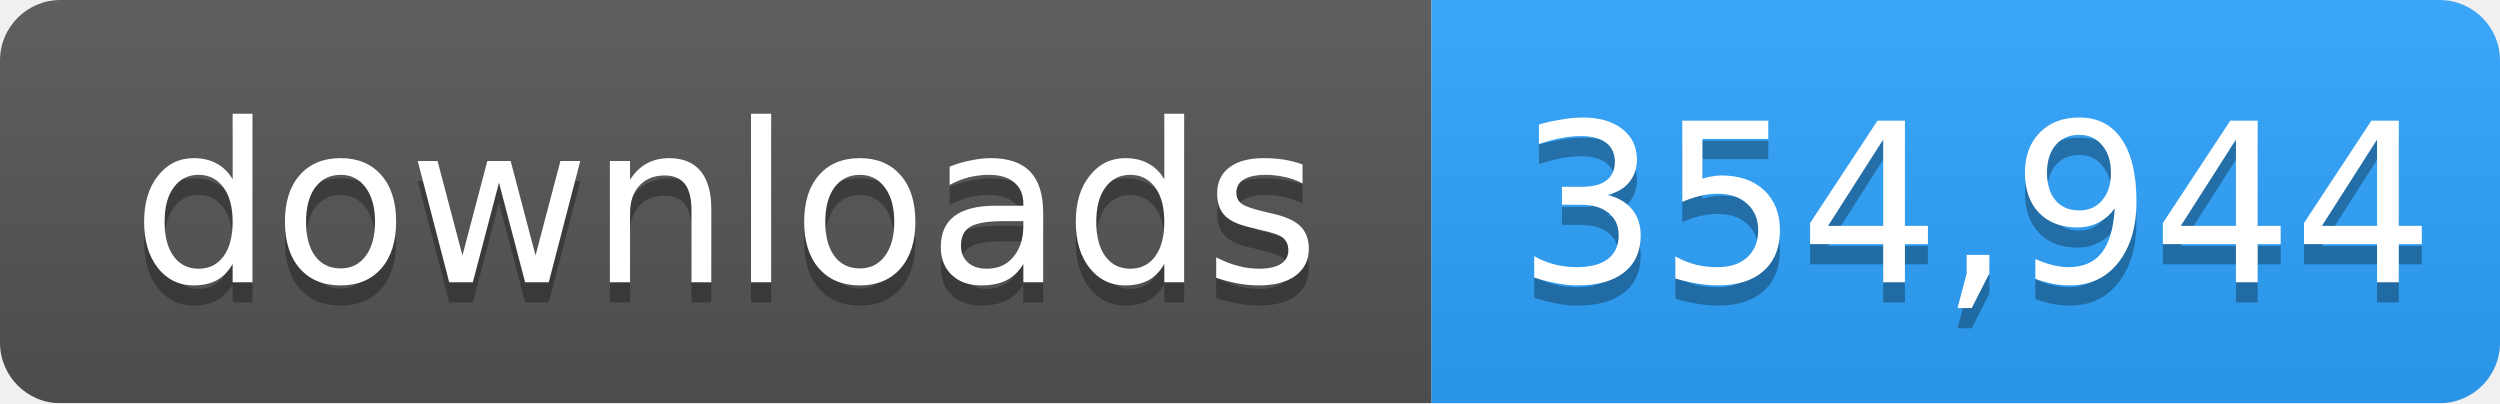
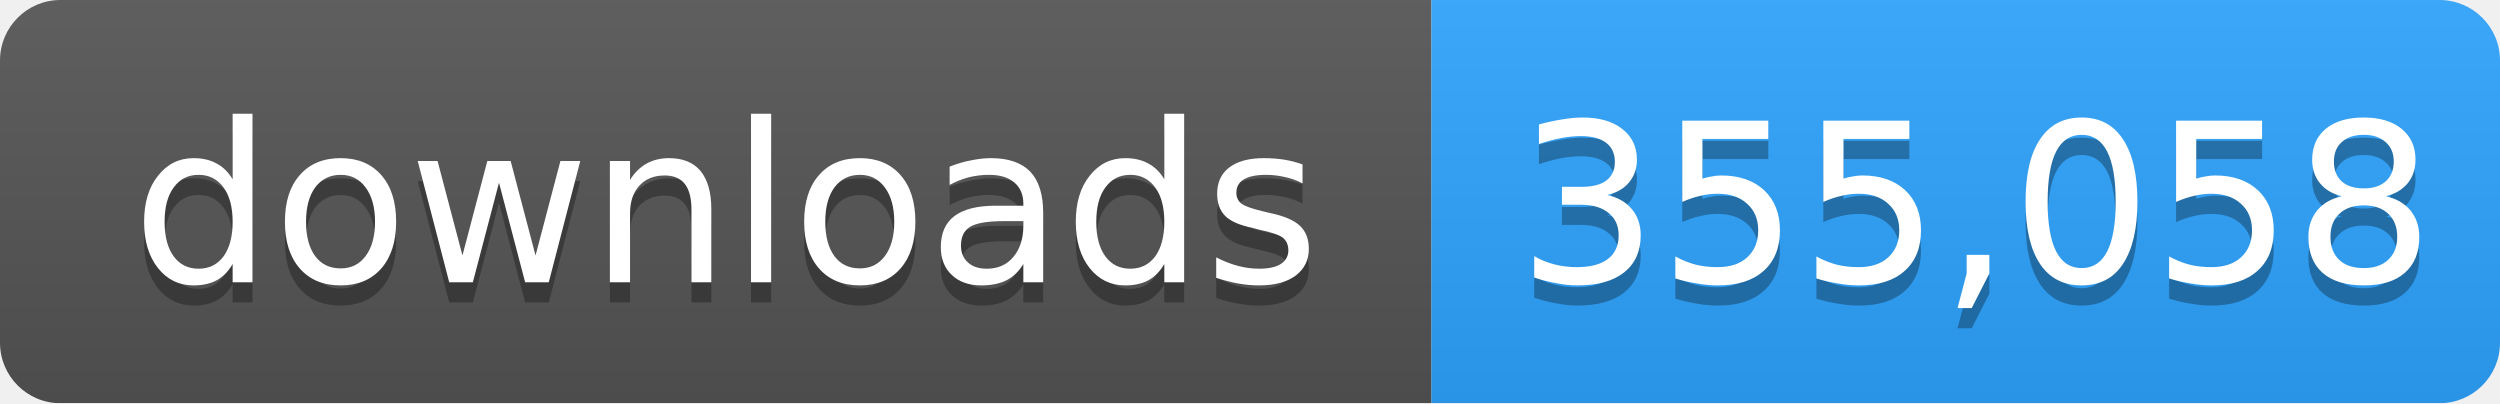
- <svg xmlns="http://www.w3.org/2000/svg" width="124" height="20" role="img" aria-label="downloads: 354,944">
+ <svg xmlns="http://www.w3.org/2000/svg" width="124" height="20" role="img" aria-label="downloads: 355,058">
  <linearGradient id="s" x2="0" y2="100%">
    <stop offset="0" stop-color="#bbb" stop-opacity=".1" />
    <stop offset="1" stop-opacity=".1" />
  </linearGradient>
  <mask id="m">
    <rect width="124" height="20" rx="3" fill="#fff" />
  </mask>
  <g mask="url(#m)">
    <rect width="71" height="20" fill="#555" />
    <rect x="71" width="53" height="20" fill="#2ea4ff" />
    <rect width="124" height="20" fill="url(#s)" />
  </g>
  <g fill="#fff" text-anchor="middle" font-family="Verdana,Geneva,DejaVu Sans,sans-serif" font-size="11">
    <text x="36" y="15" fill="#010101" fill-opacity=".3">downloads</text>
    <text x="36" y="14">downloads</text>
-     <text x="98" y="15" fill="#010101" fill-opacity=".3">354,944</text>
-     <text x="98" y="14">354,944</text>
+     <text x="98" y="15" fill="#010101" fill-opacity=".3">355,058</text>
+     <text x="98" y="14">355,058</text>
  </g>
</svg>
